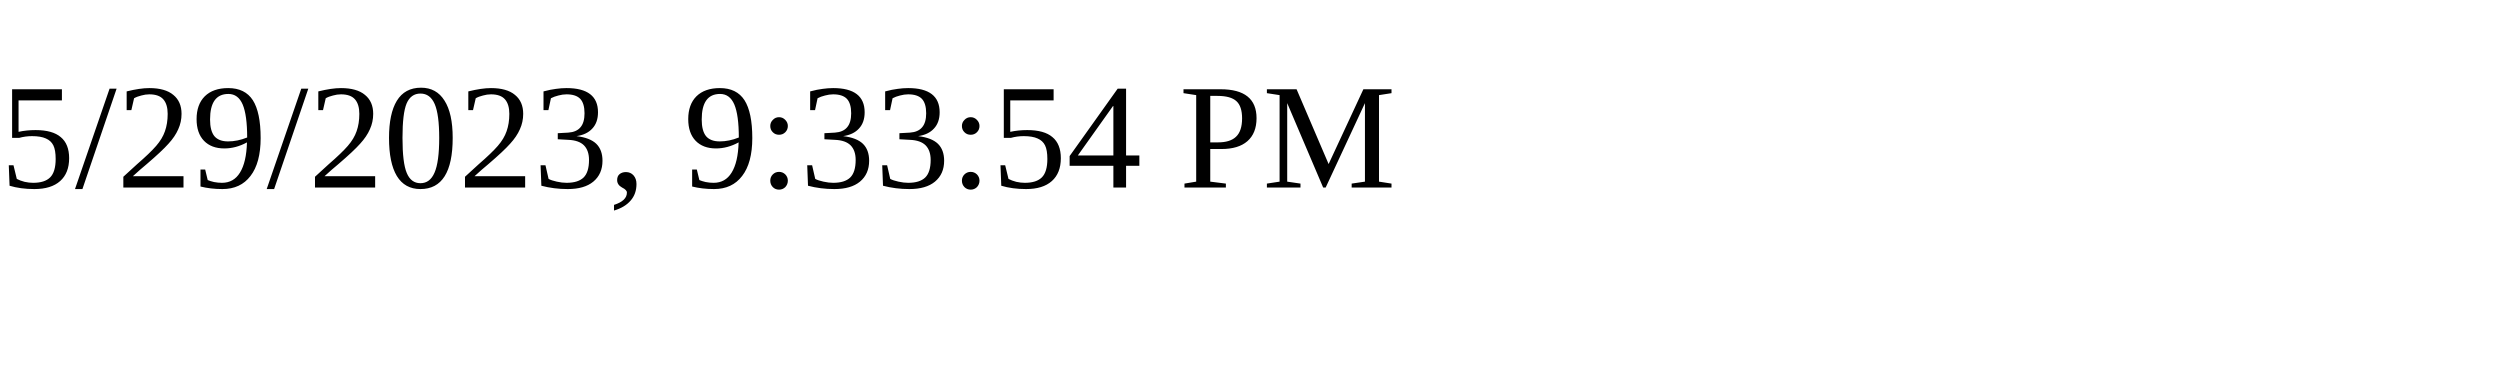
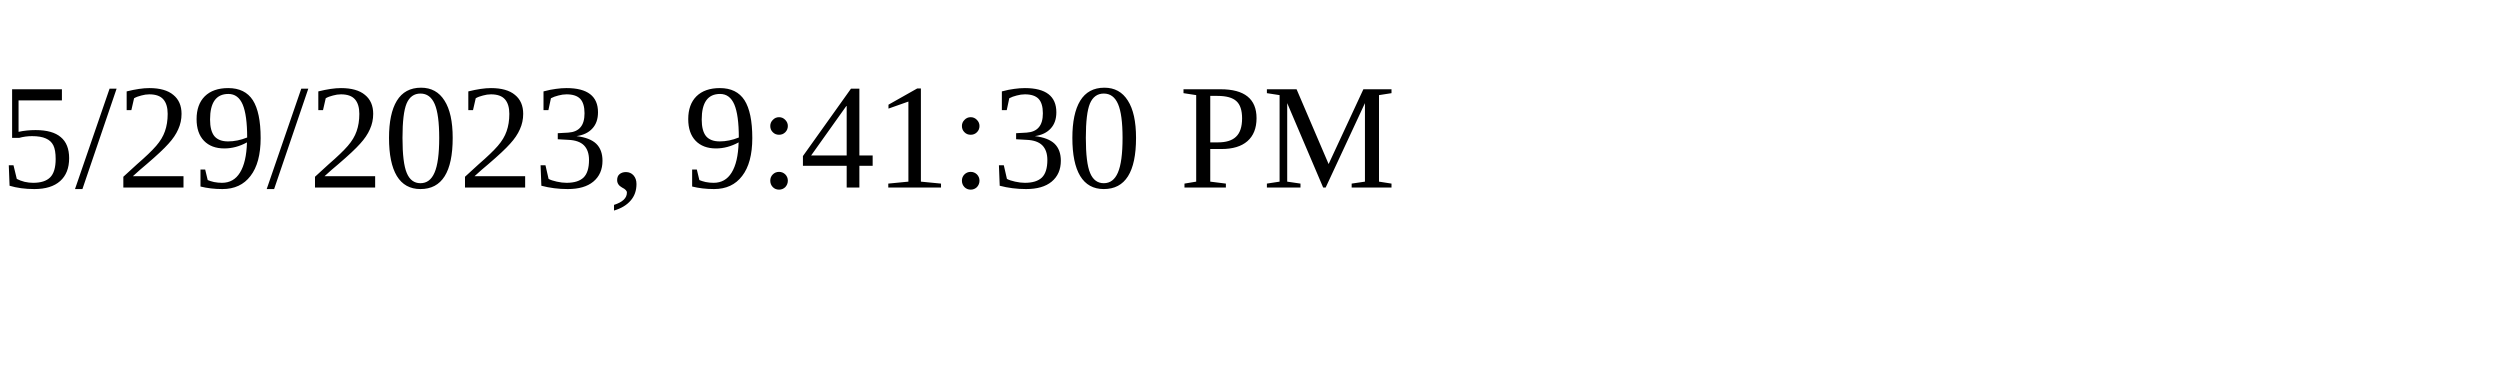
<svg xmlns="http://www.w3.org/2000/svg" height="30" width="200">
-   <text x="0" y="15">5/29/2023, 9:33:54 PM</text>
+   <text x="0" y="15">5/29/2023, 9:41:30 PM</text>
</svg>
